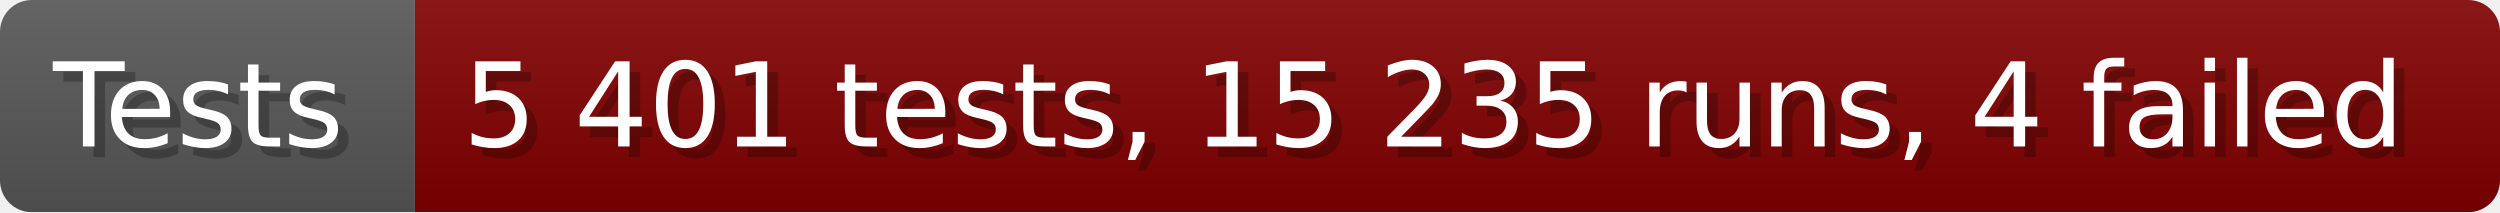
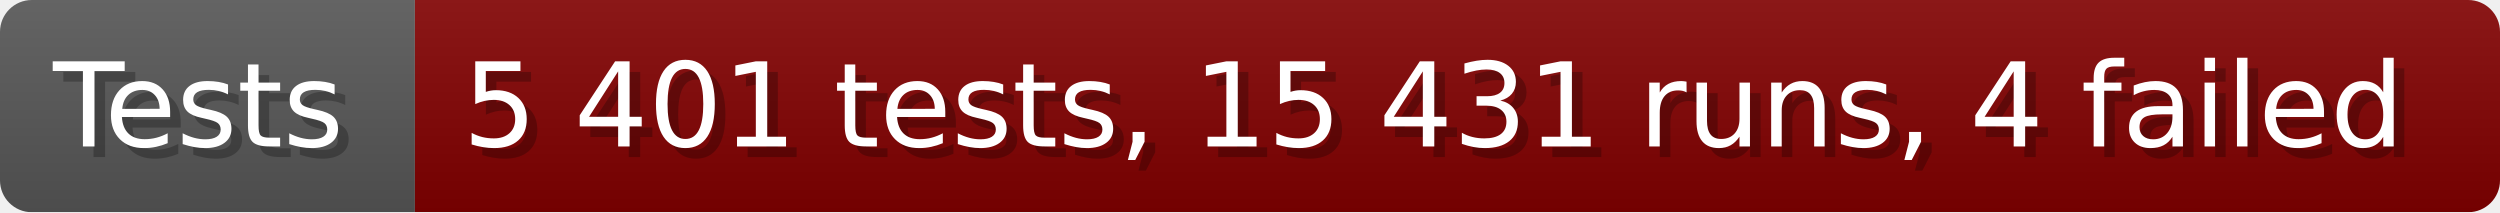
- <svg xmlns="http://www.w3.org/2000/svg" width="235.6" height="20" viewBox="0 0 2356 200" role="img" aria-label="Tests: 5 401 tests, 15 235 runs, 4 failed">
+ <svg xmlns="http://www.w3.org/2000/svg" width="235.6" height="20" viewBox="0 0 2356 200" role="img" aria-label="Tests: 5 401 tests, 15 431 runs, 4 failed">
  <linearGradient id="a" x2="0" y2="100%">
    <stop offset="0" stop-opacity=".1" stop-color="#EEE" />
    <stop offset="1" stop-opacity=".1" />
  </linearGradient>
  <mask id="m">
    <rect width="2356" height="200" rx="30" fill="#FFF" />
  </mask>
  <g mask="url(#m)">
    <rect width="391" height="200" fill="#555" />
    <rect width="1965" height="200" fill="#800000" x="391" />
    <rect width="2356" height="200" fill="url(#a)" />
  </g>
  <g aria-hidden="true" fill="#fff" text-anchor="start" font-family="Verdana,DejaVu Sans,sans-serif" font-size="110">
    <text x="60" y="148" textLength="291" fill="#000" opacity="0.25">Tests</text>
    <text x="50" y="138" textLength="291">Tests</text>
-     <text x="446" y="148" textLength="1865" fill="#000" opacity="0.25">5 401 tests, 15 235 runs, 4 failed</text>
-     <text x="436" y="138" textLength="1865">5 401 tests, 15 235 runs, 4 failed</text>
+     <text x="446" y="148" textLength="1865" fill="#000" opacity="0.25">5 401 tests, 15 431 runs, 4 failed</text>
+     <text x="436" y="138" textLength="1865">5 401 tests, 15 431 runs, 4 failed</text>
  </g>
</svg>
